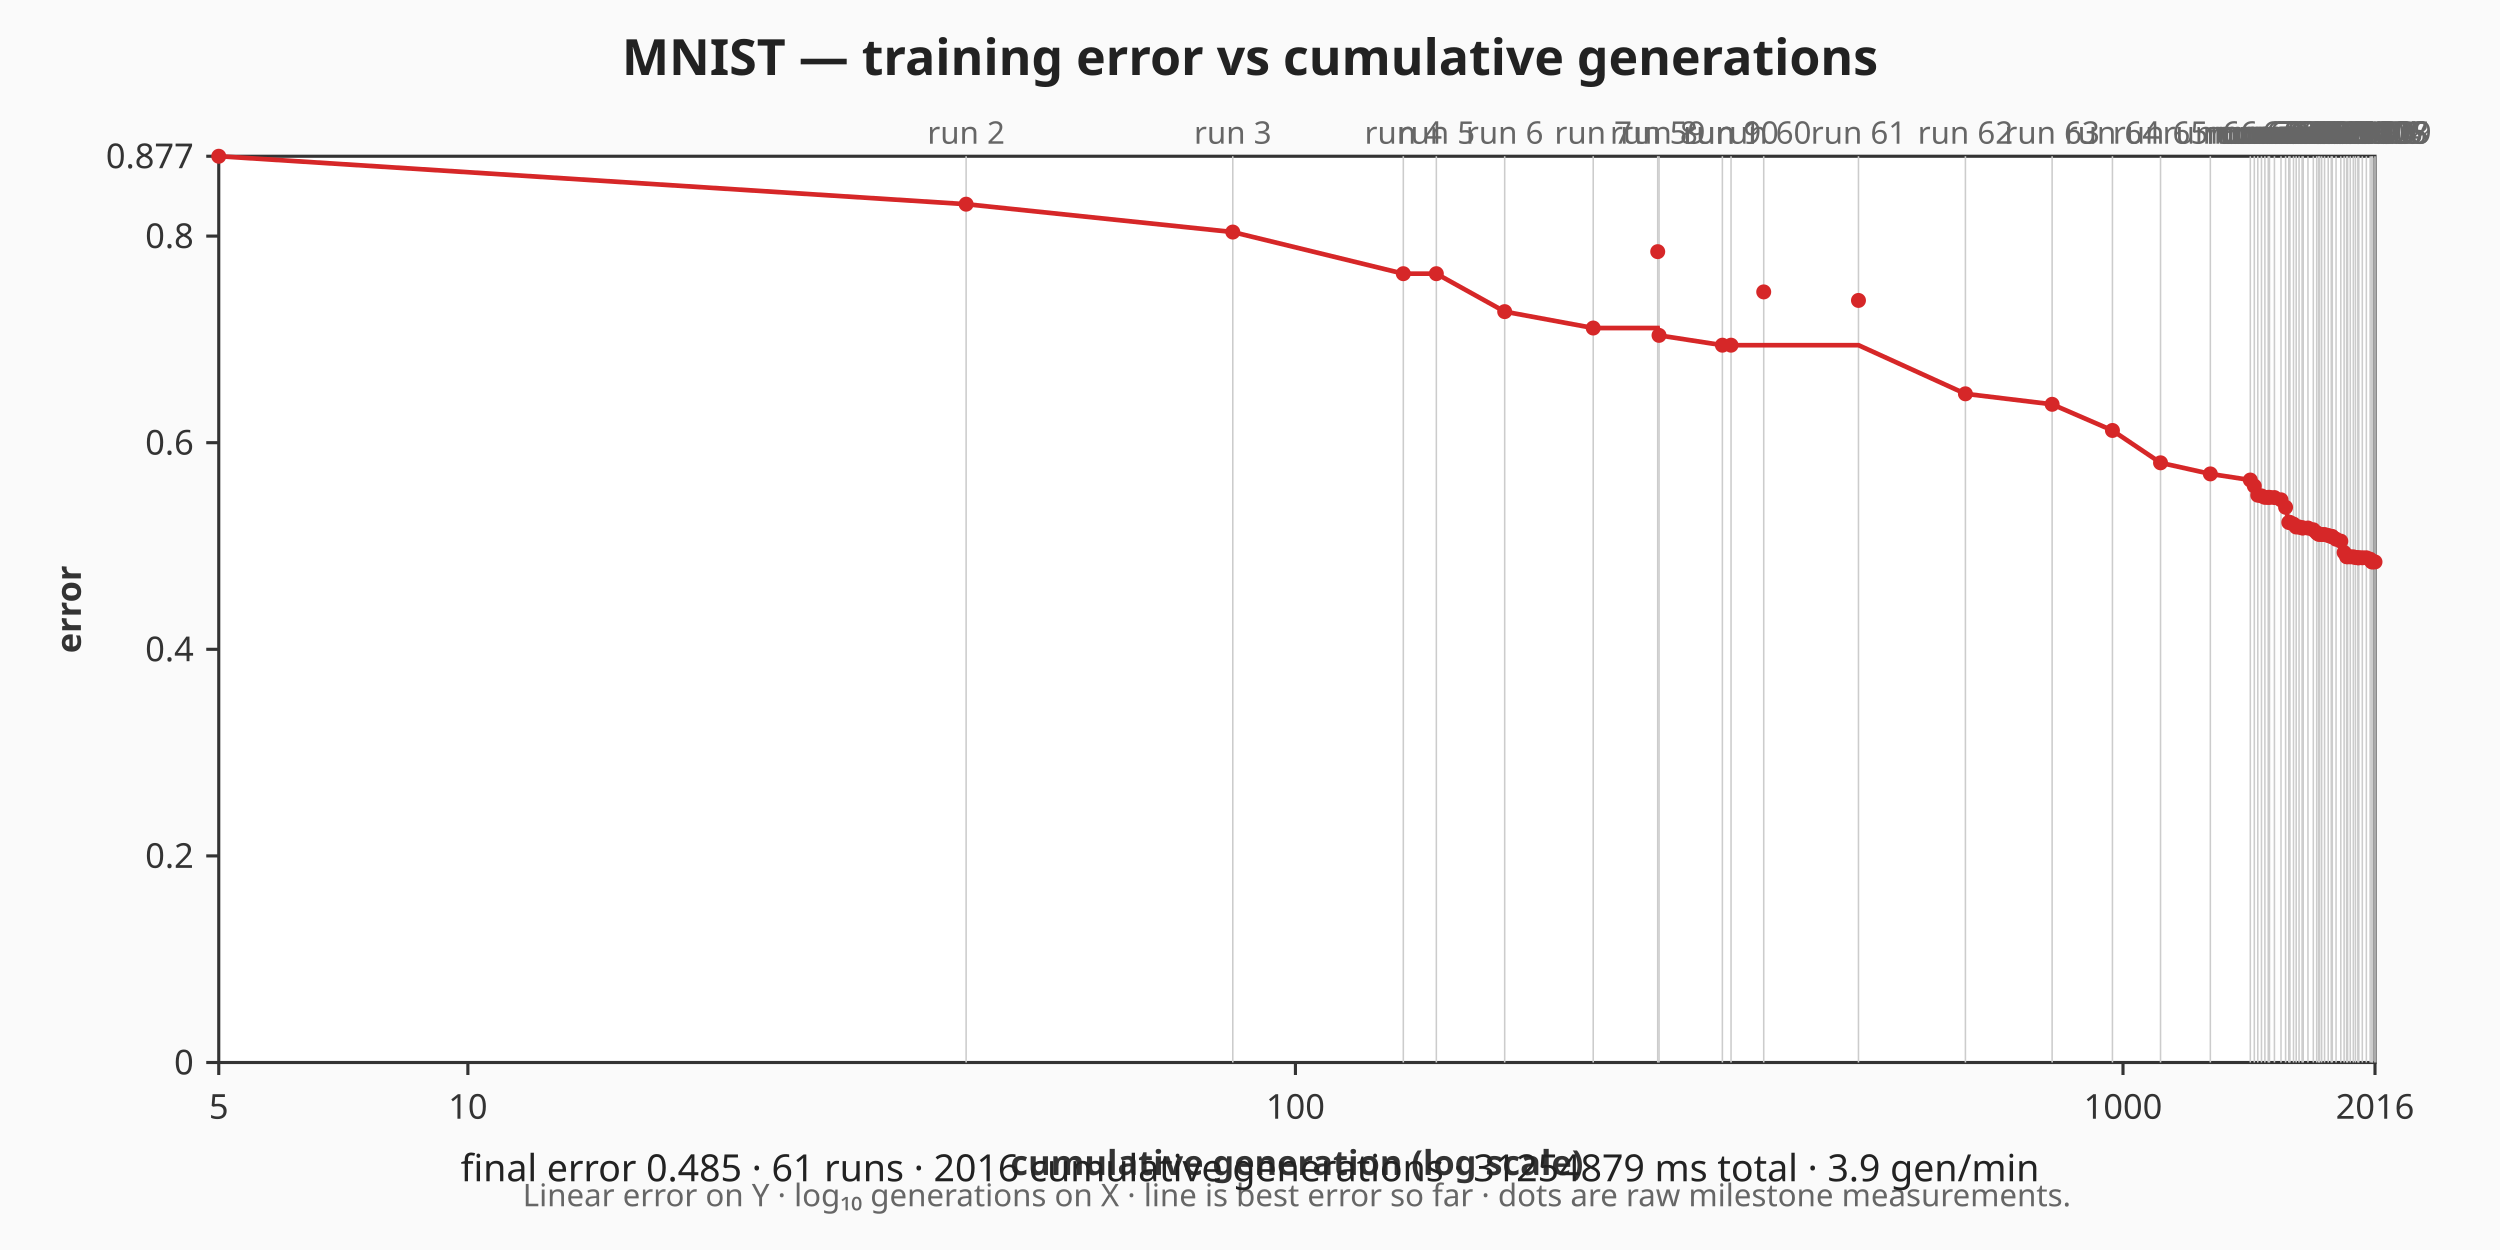
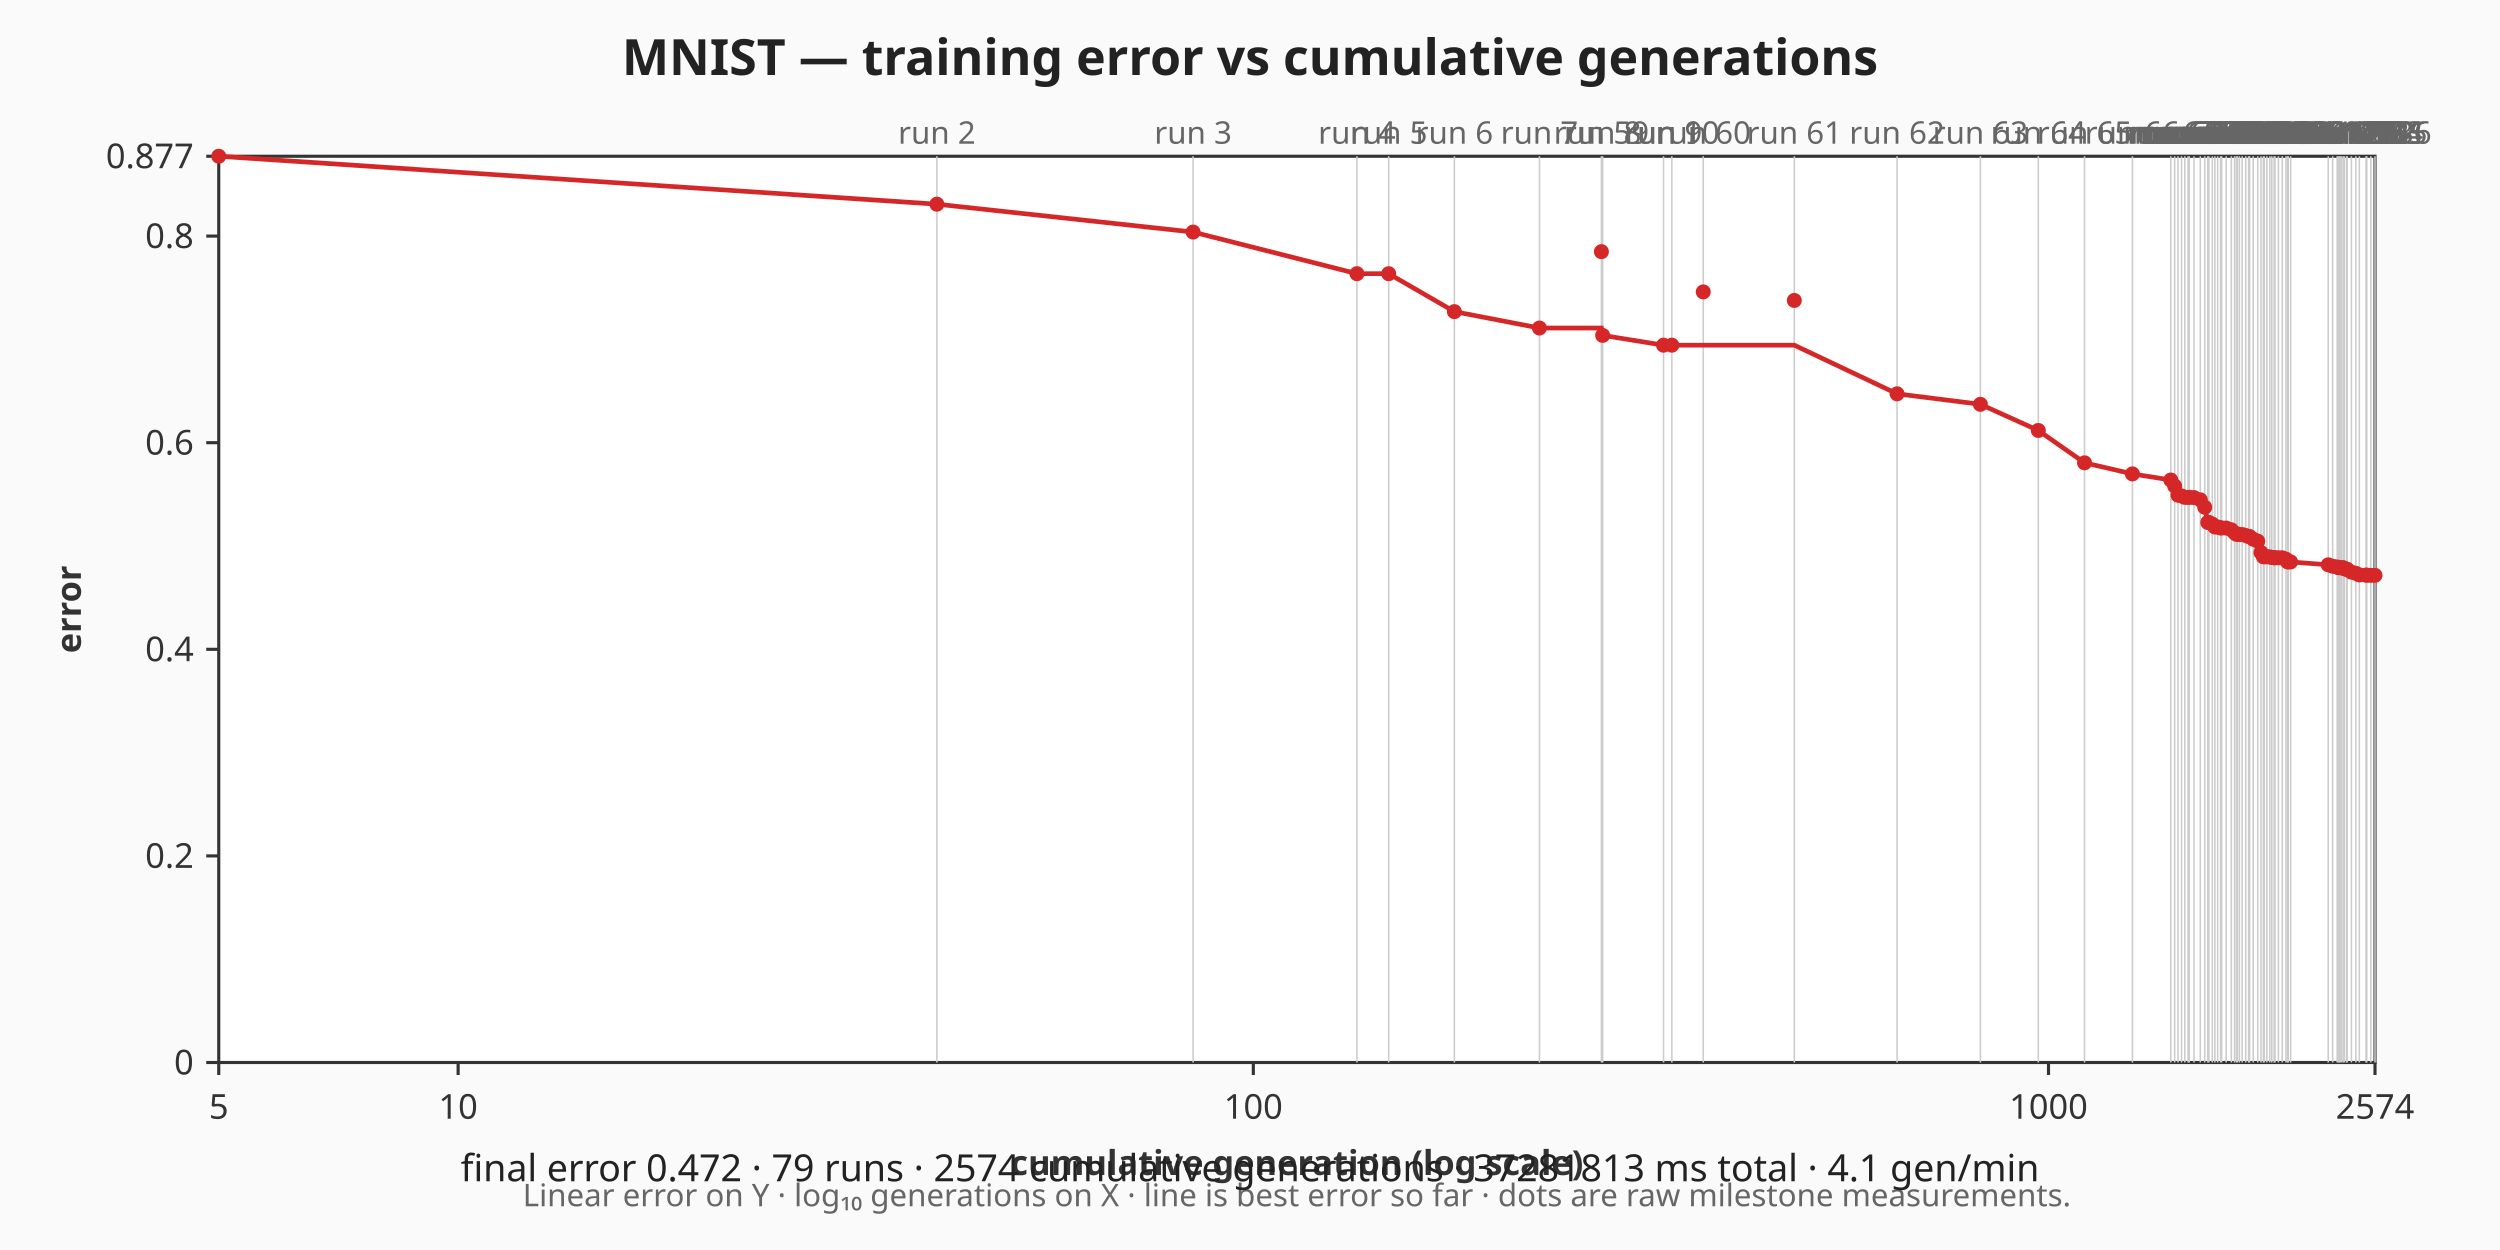
<svg xmlns="http://www.w3.org/2000/svg" viewBox="0 0 800 400" width="800" height="400" role="img" aria-label="MNIST — training error vs cumulative generations chart">
  <rect width="800" height="400" fill="#fafafa" />
  <text x="400" y="24" text-anchor="middle" font-family="sans-serif" font-size="16" font-weight="bold" fill="#222">MNIST — training error vs cumulative generations</text>
  <rect x="70" y="50" width="690" height="290" fill="#ffffff" stroke="#333333" stroke-width="1" />
  <g class="x-axis" font-family="sans-serif" font-size="11" fill="#333333">
    <line x1="70" y1="340" x2="70" y2="344" stroke="#333333" stroke-width="1" />
    <text x="70" y="358" text-anchor="middle">5</text>
-     <line x1="149.72" y1="340" x2="149.72" y2="344" stroke="#333333" stroke-width="1" />
-     <text x="149.72" y="358" text-anchor="middle">10</text>
-     <line x1="414.54" y1="340" x2="414.54" y2="344" stroke="#333333" stroke-width="1" />
-     <text x="414.54" y="358" text-anchor="middle">100</text>
-     <line x1="679.36" y1="340" x2="679.36" y2="344" stroke="#333333" stroke-width="1" />
-     <text x="679.36" y="358" text-anchor="middle">1000</text>
+     <line x1="146.6" y1="340" x2="146.6" y2="344" stroke="#333333" stroke-width="1" />
+     <text x="146.6" y="358" text-anchor="middle">10</text>
+     <line x1="401.06" y1="340" x2="401.06" y2="344" stroke="#333333" stroke-width="1" />
+     <text x="401.06" y="358" text-anchor="middle">100</text>
+     <line x1="655.52" y1="340" x2="655.52" y2="344" stroke="#333333" stroke-width="1" />
+     <text x="655.52" y="358" text-anchor="middle">1000</text>
    <line x1="760" y1="340" x2="760" y2="344" stroke="#333333" stroke-width="1" />
-     <text x="760" y="358" text-anchor="middle">2016</text>
+     <text x="760" y="358" text-anchor="middle">2574</text>
    <text x="415" y="376" text-anchor="middle" font-weight="bold">cumulative generation (log scale)</text>
  </g>
  <g class="y-axis" font-family="sans-serif" font-size="11" fill="#333333">
    <line x1="66" y1="340" x2="70" y2="340" stroke="#333333" stroke-width="1" />
    <text x="62" y="340" text-anchor="end" dominant-baseline="middle">0</text>
    <line x1="66" y1="273.89" x2="70" y2="273.89" stroke="#333333" stroke-width="1" />
    <text x="62" y="273.89" text-anchor="end" dominant-baseline="middle">0.2</text>
    <line x1="66" y1="207.78" x2="70" y2="207.78" stroke="#333333" stroke-width="1" />
    <text x="62" y="207.78" text-anchor="end" dominant-baseline="middle">0.4</text>
    <line x1="66" y1="141.66" x2="70" y2="141.66" stroke="#333333" stroke-width="1" />
    <text x="62" y="141.66" text-anchor="end" dominant-baseline="middle">0.6</text>
    <line x1="66" y1="75.55" x2="70" y2="75.55" stroke="#333333" stroke-width="1" />
    <text x="62" y="75.55" text-anchor="end" dominant-baseline="middle">0.8</text>
    <line x1="66" y1="50" x2="70" y2="50" stroke="#333333" stroke-width="1" />
    <text x="62" y="50" text-anchor="end" dominant-baseline="middle">0.877</text>
    <text x="22" y="195" text-anchor="middle" dominant-baseline="middle" font-weight="bold" transform="rotate(-90 22 195)">error</text>
  </g>
  <g class="axis-footnote" font-family="sans-serif" font-size="10" fill="#666666">
    <text x="415" y="386" text-anchor="middle">Linear error on Y · log₁₀ generations on X · line is best error so far · dots are raw milestone measurements.</text>
  </g>
  <g class="run-boundaries" font-family="sans-serif" font-size="10" fill="#666666">
-     <line class="run-boundary" x1="309.16" y1="50" x2="309.16" y2="340" stroke="#cccccc" stroke-width="0.5" />
-     <text x="309.16" y="46" text-anchor="middle">run 2</text>
-     <line class="run-boundary" x1="394.49" y1="50" x2="394.49" y2="340" stroke="#cccccc" stroke-width="0.5" />
-     <text x="394.49" y="46" text-anchor="middle">run 3</text>
-     <line class="run-boundary" x1="449.06" y1="50" x2="449.06" y2="340" stroke="#cccccc" stroke-width="0.5" />
-     <text x="449.06" y="46" text-anchor="middle">run 4</text>
-     <line class="run-boundary" x1="459.63" y1="50" x2="459.63" y2="340" stroke="#cccccc" stroke-width="0.5" />
-     <text x="459.63" y="46" text-anchor="middle">run 5</text>
-     <line class="run-boundary" x1="481.5" y1="50" x2="481.5" y2="340" stroke="#cccccc" stroke-width="0.5" />
-     <text x="481.5" y="46" text-anchor="middle">run 6</text>
-     <line class="run-boundary" x1="509.83" y1="50" x2="509.83" y2="340" stroke="#cccccc" stroke-width="0.5" />
-     <text x="509.83" y="46" text-anchor="middle">run 7</text>
-     <line class="run-boundary" x1="530.47" y1="50" x2="530.47" y2="340" stroke="#cccccc" stroke-width="0.5" />
-     <text x="530.47" y="46" text-anchor="middle">run 59</text>
-     <line class="run-boundary" x1="530.89" y1="50" x2="530.89" y2="340" stroke="#cccccc" stroke-width="0.5" />
-     <text x="530.89" y="46" text-anchor="middle">run 8</text>
-     <line class="run-boundary" x1="551.16" y1="50" x2="551.16" y2="340" stroke="#cccccc" stroke-width="0.5" />
-     <text x="551.16" y="46" text-anchor="middle">run 9</text>
-     <line class="run-boundary" x1="553.93" y1="50" x2="553.93" y2="340" stroke="#cccccc" stroke-width="0.5" />
-     <text x="553.93" y="46" text-anchor="middle">run 10</text>
-     <line class="run-boundary" x1="564.39" y1="50" x2="564.39" y2="340" stroke="#cccccc" stroke-width="0.5" />
-     <text x="564.39" y="46" text-anchor="middle">run 60</text>
-     <line class="run-boundary" x1="594.71" y1="50" x2="594.71" y2="340" stroke="#cccccc" stroke-width="0.5" />
-     <text x="594.71" y="46" text-anchor="middle">run 61</text>
-     <line class="run-boundary" x1="628.93" y1="50" x2="628.93" y2="340" stroke="#cccccc" stroke-width="0.5" />
-     <text x="628.93" y="46" text-anchor="middle">run 62</text>
-     <line class="run-boundary" x1="656.68" y1="50" x2="656.68" y2="340" stroke="#cccccc" stroke-width="0.5" />
-     <text x="656.68" y="46" text-anchor="middle">run 63</text>
-     <line class="run-boundary" x1="675.98" y1="50" x2="675.98" y2="340" stroke="#cccccc" stroke-width="0.5" />
-     <text x="675.98" y="46" text-anchor="middle">run 64</text>
-     <line class="run-boundary" x1="691.37" y1="50" x2="691.37" y2="340" stroke="#cccccc" stroke-width="0.5" />
-     <text x="691.37" y="46" text-anchor="middle">run 65</text>
-     <line class="run-boundary" x1="707.31" y1="50" x2="707.31" y2="340" stroke="#cccccc" stroke-width="0.5" />
-     <text x="707.31" y="46" text-anchor="middle">run 66</text>
-     <line class="run-boundary" x1="720.1" y1="50" x2="720.1" y2="340" stroke="#cccccc" stroke-width="0.5" />
-     <text x="720.1" y="46" text-anchor="middle">run 67</text>
-     <line class="run-boundary" x1="721.38" y1="50" x2="721.38" y2="340" stroke="#cccccc" stroke-width="0.5" />
-     <text x="721.38" y="46" text-anchor="middle">run 68</text>
-     <line class="run-boundary" x1="722.49" y1="50" x2="722.49" y2="340" stroke="#cccccc" stroke-width="0.5" />
-     <text x="722.49" y="46" text-anchor="middle">run 69</text>
-     <line class="run-boundary" x1="723.67" y1="50" x2="723.67" y2="340" stroke="#cccccc" stroke-width="0.5" />
-     <text x="723.67" y="46" text-anchor="middle">run 70</text>
-     <line class="run-boundary" x1="724.76" y1="50" x2="724.76" y2="340" stroke="#cccccc" stroke-width="0.5" />
-     <text x="724.76" y="46" text-anchor="middle">run 71</text>
-     <line class="run-boundary" x1="725.84" y1="50" x2="725.84" y2="340" stroke="#cccccc" stroke-width="0.5" />
-     <text x="725.84" y="46" text-anchor="middle">run 72</text>
-     <line class="run-boundary" x1="726.23" y1="50" x2="726.23" y2="340" stroke="#cccccc" stroke-width="0.5" />
-     <text x="726.23" y="46" text-anchor="middle">run 73</text>
-     <line class="run-boundary" x1="727.82" y1="50" x2="727.82" y2="340" stroke="#cccccc" stroke-width="0.5" />
-     <text x="727.82" y="46" text-anchor="middle">run 74</text>
-     <line class="run-boundary" x1="729.92" y1="50" x2="729.92" y2="340" stroke="#cccccc" stroke-width="0.5" />
-     <text x="729.92" y="46" text-anchor="middle">run 75</text>
-     <line class="run-boundary" x1="731.39" y1="50" x2="731.39" y2="340" stroke="#cccccc" stroke-width="0.5" />
-     <text x="731.39" y="46" text-anchor="middle">run 76</text>
-     <line class="run-boundary" x1="732.41" y1="50" x2="732.41" y2="340" stroke="#cccccc" stroke-width="0.5" />
-     <text x="732.41" y="46" text-anchor="middle">run 77</text>
-     <line class="run-boundary" x1="732.77" y1="50" x2="732.77" y2="340" stroke="#cccccc" stroke-width="0.5" />
-     <text x="732.77" y="46" text-anchor="middle">run 78</text>
-     <line class="run-boundary" x1="733.92" y1="50" x2="733.92" y2="340" stroke="#cccccc" stroke-width="0.5" />
-     <text x="733.92" y="46" text-anchor="middle">run 79</text>
-     <line class="run-boundary" x1="734.78" y1="50" x2="734.78" y2="340" stroke="#cccccc" stroke-width="0.5" />
-     <text x="734.78" y="46" text-anchor="middle">run 80</text>
-     <line class="run-boundary" x1="735.7" y1="50" x2="735.7" y2="340" stroke="#cccccc" stroke-width="0.5" />
-     <text x="735.7" y="46" text-anchor="middle">run 81</text>
-     <line class="run-boundary" x1="736.68" y1="50" x2="736.68" y2="340" stroke="#cccccc" stroke-width="0.5" />
-     <text x="736.68" y="46" text-anchor="middle">run 82</text>
-     <line class="run-boundary" x1="737.03" y1="50" x2="737.03" y2="340" stroke="#cccccc" stroke-width="0.5" />
-     <text x="737.03" y="46" text-anchor="middle">run 83</text>
-     <line class="run-boundary" x1="738.55" y1="50" x2="738.55" y2="340" stroke="#cccccc" stroke-width="0.5" />
-     <text x="738.55" y="46" text-anchor="middle">run 84</text>
-     <line class="run-boundary" x1="740.26" y1="50" x2="740.26" y2="340" stroke="#cccccc" stroke-width="0.5" />
-     <text x="740.26" y="46" text-anchor="middle">run 85</text>
-     <line class="run-boundary" x1="741.34" y1="50" x2="741.34" y2="340" stroke="#cccccc" stroke-width="0.5" />
-     <text x="741.34" y="46" text-anchor="middle">run 86</text>
-     <line class="run-boundary" x1="741.94" y1="50" x2="741.94" y2="340" stroke="#cccccc" stroke-width="0.5" />
-     <text x="741.94" y="46" text-anchor="middle">run 87</text>
-     <line class="run-boundary" x1="742.27" y1="50" x2="742.27" y2="340" stroke="#cccccc" stroke-width="0.5" />
-     <text x="742.27" y="46" text-anchor="middle">run 88</text>
-     <line class="run-boundary" x1="742.93" y1="50" x2="742.93" y2="340" stroke="#cccccc" stroke-width="0.5" />
-     <text x="742.93" y="46" text-anchor="middle">run 89</text>
-     <line class="run-boundary" x1="743.86" y1="50" x2="743.86" y2="340" stroke="#cccccc" stroke-width="0.5" />
-     <text x="743.86" y="46" text-anchor="middle">run 90</text>
+     <line class="run-boundary" x1="299.8" y1="50" x2="299.8" y2="340" stroke="#cccccc" stroke-width="0.5" />
+     <text x="299.8" y="46" text-anchor="middle">run 2</text>
+     <line class="run-boundary" x1="381.79" y1="50" x2="381.79" y2="340" stroke="#cccccc" stroke-width="0.5" />
+     <text x="381.79" y="46" text-anchor="middle">run 3</text>
+     <line class="run-boundary" x1="434.22" y1="50" x2="434.22" y2="340" stroke="#cccccc" stroke-width="0.5" />
+     <text x="434.22" y="46" text-anchor="middle">run 4</text>
+     <line class="run-boundary" x1="444.38" y1="50" x2="444.38" y2="340" stroke="#cccccc" stroke-width="0.5" />
+     <text x="444.38" y="46" text-anchor="middle">run 5</text>
+     <line class="run-boundary" x1="465.4" y1="50" x2="465.4" y2="340" stroke="#cccccc" stroke-width="0.5" />
+     <text x="465.4" y="46" text-anchor="middle">run 6</text>
+     <line class="run-boundary" x1="492.62" y1="50" x2="492.62" y2="340" stroke="#cccccc" stroke-width="0.5" />
+     <text x="492.62" y="46" text-anchor="middle">run 7</text>
+     <line class="run-boundary" x1="512.45" y1="50" x2="512.45" y2="340" stroke="#cccccc" stroke-width="0.5" />
+     <text x="512.45" y="46" text-anchor="middle">run 59</text>
+     <line class="run-boundary" x1="512.85" y1="50" x2="512.85" y2="340" stroke="#cccccc" stroke-width="0.5" />
+     <text x="512.85" y="46" text-anchor="middle">run 8</text>
+     <line class="run-boundary" x1="532.33" y1="50" x2="532.33" y2="340" stroke="#cccccc" stroke-width="0.5" />
+     <text x="532.33" y="46" text-anchor="middle">run 9</text>
+     <line class="run-boundary" x1="534.99" y1="50" x2="534.99" y2="340" stroke="#cccccc" stroke-width="0.5" />
+     <text x="534.99" y="46" text-anchor="middle">run 10</text>
+     <line class="run-boundary" x1="545.04" y1="50" x2="545.04" y2="340" stroke="#cccccc" stroke-width="0.5" />
+     <text x="545.04" y="46" text-anchor="middle">run 60</text>
+     <line class="run-boundary" x1="574.18" y1="50" x2="574.18" y2="340" stroke="#cccccc" stroke-width="0.5" />
+     <text x="574.18" y="46" text-anchor="middle">run 61</text>
+     <line class="run-boundary" x1="607.06" y1="50" x2="607.06" y2="340" stroke="#cccccc" stroke-width="0.5" />
+     <text x="607.06" y="46" text-anchor="middle">run 62</text>
+     <line class="run-boundary" x1="633.72" y1="50" x2="633.72" y2="340" stroke="#cccccc" stroke-width="0.5" />
+     <text x="633.72" y="46" text-anchor="middle">run 63</text>
+     <line class="run-boundary" x1="652.26" y1="50" x2="652.26" y2="340" stroke="#cccccc" stroke-width="0.5" />
+     <text x="652.26" y="46" text-anchor="middle">run 64</text>
+     <line class="run-boundary" x1="667.05" y1="50" x2="667.05" y2="340" stroke="#cccccc" stroke-width="0.5" />
+     <text x="667.05" y="46" text-anchor="middle">run 65</text>
+     <line class="run-boundary" x1="682.37" y1="50" x2="682.37" y2="340" stroke="#cccccc" stroke-width="0.5" />
+     <text x="682.37" y="46" text-anchor="middle">run 66</text>
+     <line class="run-boundary" x1="694.66" y1="50" x2="694.66" y2="340" stroke="#cccccc" stroke-width="0.5" />
+     <text x="694.66" y="46" text-anchor="middle">run 67</text>
+     <line class="run-boundary" x1="695.89" y1="50" x2="695.89" y2="340" stroke="#cccccc" stroke-width="0.5" />
+     <text x="695.89" y="46" text-anchor="middle">run 68</text>
+     <line class="run-boundary" x1="696.96" y1="50" x2="696.96" y2="340" stroke="#cccccc" stroke-width="0.5" />
+     <text x="696.96" y="46" text-anchor="middle">run 69</text>
+     <line class="run-boundary" x1="698.09" y1="50" x2="698.09" y2="340" stroke="#cccccc" stroke-width="0.5" />
+     <text x="698.09" y="46" text-anchor="middle">run 70</text>
+     <line class="run-boundary" x1="699.14" y1="50" x2="699.14" y2="340" stroke="#cccccc" stroke-width="0.5" />
+     <text x="699.14" y="46" text-anchor="middle">run 71</text>
+     <line class="run-boundary" x1="700.18" y1="50" x2="700.18" y2="340" stroke="#cccccc" stroke-width="0.5" />
+     <text x="700.18" y="46" text-anchor="middle">run 72</text>
+     <line class="run-boundary" x1="700.55" y1="50" x2="700.55" y2="340" stroke="#cccccc" stroke-width="0.5" />
+     <text x="700.55" y="46" text-anchor="middle">run 73</text>
+     <line class="run-boundary" x1="702.08" y1="50" x2="702.08" y2="340" stroke="#cccccc" stroke-width="0.5" />
+     <text x="702.08" y="46" text-anchor="middle">run 74</text>
+     <line class="run-boundary" x1="704.09" y1="50" x2="704.09" y2="340" stroke="#cccccc" stroke-width="0.5" />
+     <text x="704.09" y="46" text-anchor="middle">run 75</text>
+     <line class="run-boundary" x1="705.51" y1="50" x2="705.51" y2="340" stroke="#cccccc" stroke-width="0.5" />
+     <text x="705.51" y="46" text-anchor="middle">run 76</text>
+     <line class="run-boundary" x1="706.49" y1="50" x2="706.49" y2="340" stroke="#cccccc" stroke-width="0.5" />
+     <text x="706.49" y="46" text-anchor="middle">run 77</text>
+     <line class="run-boundary" x1="706.83" y1="50" x2="706.83" y2="340" stroke="#cccccc" stroke-width="0.5" />
+     <text x="706.83" y="46" text-anchor="middle">run 78</text>
+     <line class="run-boundary" x1="707.94" y1="50" x2="707.94" y2="340" stroke="#cccccc" stroke-width="0.5" />
+     <text x="707.94" y="46" text-anchor="middle">run 79</text>
+     <line class="run-boundary" x1="708.76" y1="50" x2="708.76" y2="340" stroke="#cccccc" stroke-width="0.5" />
+     <text x="708.76" y="46" text-anchor="middle">run 80</text>
+     <line class="run-boundary" x1="709.65" y1="50" x2="709.65" y2="340" stroke="#cccccc" stroke-width="0.5" />
+     <text x="709.65" y="46" text-anchor="middle">run 81</text>
+     <line class="run-boundary" x1="710.59" y1="50" x2="710.59" y2="340" stroke="#cccccc" stroke-width="0.5" />
+     <text x="710.59" y="46" text-anchor="middle">run 82</text>
+     <line class="run-boundary" x1="710.92" y1="50" x2="710.92" y2="340" stroke="#cccccc" stroke-width="0.5" />
+     <text x="710.92" y="46" text-anchor="middle">run 83</text>
+     <line class="run-boundary" x1="712.39" y1="50" x2="712.39" y2="340" stroke="#cccccc" stroke-width="0.5" />
+     <text x="712.39" y="46" text-anchor="middle">run 84</text>
+     <line class="run-boundary" x1="714.03" y1="50" x2="714.03" y2="340" stroke="#cccccc" stroke-width="0.5" />
+     <text x="714.03" y="46" text-anchor="middle">run 85</text>
+     <line class="run-boundary" x1="715.06" y1="50" x2="715.06" y2="340" stroke="#cccccc" stroke-width="0.5" />
+     <text x="715.06" y="46" text-anchor="middle">run 86</text>
+     <line class="run-boundary" x1="715.64" y1="50" x2="715.64" y2="340" stroke="#cccccc" stroke-width="0.5" />
+     <text x="715.64" y="46" text-anchor="middle">run 87</text>
+     <line class="run-boundary" x1="715.96" y1="50" x2="715.96" y2="340" stroke="#cccccc" stroke-width="0.5" />
+     <text x="715.96" y="46" text-anchor="middle">run 88</text>
+     <line class="run-boundary" x1="716.6" y1="50" x2="716.6" y2="340" stroke="#cccccc" stroke-width="0.5" />
+     <text x="716.6" y="46" text-anchor="middle">run 89</text>
+     <line class="run-boundary" x1="717.49" y1="50" x2="717.49" y2="340" stroke="#cccccc" stroke-width="0.5" />
+     <text x="717.49" y="46" text-anchor="middle">run 90</text>
+     <line class="run-boundary" x1="718.62" y1="50" x2="718.62" y2="340" stroke="#cccccc" stroke-width="0.5" />
+     <text x="718.62" y="46" text-anchor="middle">run 91</text>
+     <line class="run-boundary" x1="719.55" y1="50" x2="719.55" y2="340" stroke="#cccccc" stroke-width="0.5" />
+     <text x="719.55" y="46" text-anchor="middle">run 92</text>
+     <line class="run-boundary" x1="719.86" y1="50" x2="719.86" y2="340" stroke="#cccccc" stroke-width="0.5" />
+     <text x="719.86" y="46" text-anchor="middle">run 93</text>
+     <line class="run-boundary" x1="721.02" y1="50" x2="721.02" y2="340" stroke="#cccccc" stroke-width="0.5" />
+     <text x="721.02" y="46" text-anchor="middle">run 94</text>
+     <line class="run-boundary" x1="722.48" y1="50" x2="722.48" y2="340" stroke="#cccccc" stroke-width="0.5" />
+     <text x="722.48" y="46" text-anchor="middle">run 95</text>
+     <line class="run-boundary" x1="723.5" y1="50" x2="723.5" y2="340" stroke="#cccccc" stroke-width="0.5" />
+     <text x="723.5" y="46" text-anchor="middle">run 96</text>
+     <line class="run-boundary" x1="724.28" y1="50" x2="724.28" y2="340" stroke="#cccccc" stroke-width="0.5" />
+     <text x="724.28" y="46" text-anchor="middle">run 97</text>
+     <line class="run-boundary" x1="724.57" y1="50" x2="724.57" y2="340" stroke="#cccccc" stroke-width="0.5" />
+     <text x="724.57" y="46" text-anchor="middle">run 98</text>
+     <line class="run-boundary" x1="725.4" y1="50" x2="725.4" y2="340" stroke="#cccccc" stroke-width="0.5" />
+     <text x="725.4" y="46" text-anchor="middle">run 99</text>
+     <line class="run-boundary" x1="726.33" y1="50" x2="726.33" y2="340" stroke="#cccccc" stroke-width="0.5" />
+     <text x="726.33" y="46" text-anchor="middle">run 100</text>
+     <line class="run-boundary" x1="726.97" y1="50" x2="726.97" y2="340" stroke="#cccccc" stroke-width="0.5" />
+     <text x="726.97" y="46" text-anchor="middle">run 101</text>
+     <line class="run-boundary" x1="727.72" y1="50" x2="727.72" y2="340" stroke="#cccccc" stroke-width="0.5" />
+     <text x="727.72" y="46" text-anchor="middle">run 102</text>
+     <line class="run-boundary" x1="728.01" y1="50" x2="728.01" y2="340" stroke="#cccccc" stroke-width="0.5" />
+     <text x="728.01" y="46" text-anchor="middle">run 103</text>
+     <line class="run-boundary" x1="729.09" y1="50" x2="729.09" y2="340" stroke="#cccccc" stroke-width="0.5" />
+     <text x="729.09" y="46" text-anchor="middle">run 104</text>
+     <line class="run-boundary" x1="730.33" y1="50" x2="730.33" y2="340" stroke="#cccccc" stroke-width="0.5" />
+     <text x="730.33" y="46" text-anchor="middle">run 105</text>
+     <line class="run-boundary" x1="731.51" y1="50" x2="731.51" y2="340" stroke="#cccccc" stroke-width="0.5" />
+     <text x="731.51" y="46" text-anchor="middle">run 106</text>
+     <line class="run-boundary" x1="732.01" y1="50" x2="732.01" y2="340" stroke="#cccccc" stroke-width="0.5" />
+     <text x="732.01" y="46" text-anchor="middle">run 107</text>
+     <line class="run-boundary" x1="732.23" y1="50" x2="732.23" y2="340" stroke="#cccccc" stroke-width="0.5" />
+     <text x="732.23" y="46" text-anchor="middle">run 108</text>
+     <line class="run-boundary" x1="733" y1="50" x2="733" y2="340" stroke="#cccccc" stroke-width="0.5" />
+     <text x="733" y="46" text-anchor="middle">run 109</text>
    <line class="run-boundary" x1="745.03" y1="50" x2="745.03" y2="340" stroke="#cccccc" stroke-width="0.5" />
-     <text x="745.03" y="46" text-anchor="middle">run 91</text>
-     <line class="run-boundary" x1="746" y1="50" x2="746" y2="340" stroke="#cccccc" stroke-width="0.5" />
-     <text x="746" y="46" text-anchor="middle">run 92</text>
-     <line class="run-boundary" x1="746.33" y1="50" x2="746.33" y2="340" stroke="#cccccc" stroke-width="0.5" />
-     <text x="746.33" y="46" text-anchor="middle">run 93</text>
-     <line class="run-boundary" x1="747.54" y1="50" x2="747.54" y2="340" stroke="#cccccc" stroke-width="0.5" />
-     <text x="747.54" y="46" text-anchor="middle">run 94</text>
-     <line class="run-boundary" x1="749.06" y1="50" x2="749.06" y2="340" stroke="#cccccc" stroke-width="0.5" />
-     <text x="749.06" y="46" text-anchor="middle">run 95</text>
-     <line class="run-boundary" x1="750.12" y1="50" x2="750.12" y2="340" stroke="#cccccc" stroke-width="0.5" />
-     <text x="750.12" y="46" text-anchor="middle">run 96</text>
-     <line class="run-boundary" x1="750.92" y1="50" x2="750.92" y2="340" stroke="#cccccc" stroke-width="0.5" />
-     <text x="750.92" y="46" text-anchor="middle">run 97</text>
-     <line class="run-boundary" x1="751.23" y1="50" x2="751.23" y2="340" stroke="#cccccc" stroke-width="0.5" />
-     <text x="751.23" y="46" text-anchor="middle">run 98</text>
-     <line class="run-boundary" x1="752.09" y1="50" x2="752.09" y2="340" stroke="#cccccc" stroke-width="0.5" />
-     <text x="752.09" y="46" text-anchor="middle">run 99</text>
-     <line class="run-boundary" x1="753.06" y1="50" x2="753.06" y2="340" stroke="#cccccc" stroke-width="0.5" />
-     <text x="753.06" y="46" text-anchor="middle">run 100</text>
-     <line class="run-boundary" x1="753.73" y1="50" x2="753.73" y2="340" stroke="#cccccc" stroke-width="0.5" />
-     <text x="753.73" y="46" text-anchor="middle">run 101</text>
-     <line class="run-boundary" x1="754.51" y1="50" x2="754.51" y2="340" stroke="#cccccc" stroke-width="0.5" />
-     <text x="754.51" y="46" text-anchor="middle">run 102</text>
-     <line class="run-boundary" x1="754.81" y1="50" x2="754.81" y2="340" stroke="#cccccc" stroke-width="0.5" />
-     <text x="754.81" y="46" text-anchor="middle">run 103</text>
-     <line class="run-boundary" x1="755.94" y1="50" x2="755.94" y2="340" stroke="#cccccc" stroke-width="0.5" />
-     <text x="755.94" y="46" text-anchor="middle">run 104</text>
-     <line class="run-boundary" x1="757.23" y1="50" x2="757.23" y2="340" stroke="#cccccc" stroke-width="0.5" />
-     <text x="757.23" y="46" text-anchor="middle">run 105</text>
-     <line class="run-boundary" x1="758.45" y1="50" x2="758.45" y2="340" stroke="#cccccc" stroke-width="0.5" />
-     <text x="758.45" y="46" text-anchor="middle">run 106</text>
-     <line class="run-boundary" x1="758.97" y1="50" x2="758.97" y2="340" stroke="#cccccc" stroke-width="0.5" />
-     <text x="758.97" y="46" text-anchor="middle">run 107</text>
-     <line class="run-boundary" x1="759.2" y1="50" x2="759.2" y2="340" stroke="#cccccc" stroke-width="0.5" />
-     <text x="759.2" y="46" text-anchor="middle">run 108</text>
+     <text x="745.03" y="46" text-anchor="middle">run 119</text>
+     <line class="run-boundary" x1="746.45" y1="50" x2="746.45" y2="340" stroke="#cccccc" stroke-width="0.5" />
+     <text x="746.45" y="46" text-anchor="middle">run 120</text>
+     <line class="run-boundary" x1="747.9" y1="50" x2="747.9" y2="340" stroke="#cccccc" stroke-width="0.5" />
+     <text x="747.9" y="46" text-anchor="middle">run 121</text>
+     <line class="run-boundary" x1="748.28" y1="50" x2="748.28" y2="340" stroke="#cccccc" stroke-width="0.5" />
+     <text x="748.28" y="46" text-anchor="middle">run 122</text>
+     <line class="run-boundary" x1="748.61" y1="50" x2="748.61" y2="340" stroke="#cccccc" stroke-width="0.5" />
+     <text x="748.61" y="46" text-anchor="middle">run 123</text>
+     <line class="run-boundary" x1="748.85" y1="50" x2="748.85" y2="340" stroke="#cccccc" stroke-width="0.5" />
+     <text x="748.85" y="46" text-anchor="middle">run 124</text>
+     <line class="run-boundary" x1="749.33" y1="50" x2="749.33" y2="340" stroke="#cccccc" stroke-width="0.5" />
+     <text x="749.33" y="46" text-anchor="middle">run 125</text>
+     <line class="run-boundary" x1="749.84" y1="50" x2="749.84" y2="340" stroke="#cccccc" stroke-width="0.5" />
+     <text x="749.84" y="46" text-anchor="middle">run 126</text>
+     <line class="run-boundary" x1="750.17" y1="50" x2="750.17" y2="340" stroke="#cccccc" stroke-width="0.5" />
+     <text x="750.17" y="46" text-anchor="middle">run 127</text>
+     <line class="run-boundary" x1="750.88" y1="50" x2="750.88" y2="340" stroke="#cccccc" stroke-width="0.5" />
+     <text x="750.88" y="46" text-anchor="middle">run 128</text>
+     <line class="run-boundary" x1="751.11" y1="50" x2="751.11" y2="340" stroke="#cccccc" stroke-width="0.5" />
+     <text x="751.11" y="46" text-anchor="middle">run 129</text>
+     <line class="run-boundary" x1="752.45" y1="50" x2="752.45" y2="340" stroke="#cccccc" stroke-width="0.5" />
+     <text x="752.45" y="46" text-anchor="middle">run 130</text>
+     <line class="run-boundary" x1="753.87" y1="50" x2="753.87" y2="340" stroke="#cccccc" stroke-width="0.5" />
+     <text x="753.87" y="46" text-anchor="middle">run 131</text>
+     <line class="run-boundary" x1="754.99" y1="50" x2="754.99" y2="340" stroke="#cccccc" stroke-width="0.5" />
+     <text x="754.99" y="46" text-anchor="middle">run 132</text>
+     <line class="run-boundary" x1="757.13" y1="50" x2="757.13" y2="340" stroke="#cccccc" stroke-width="0.5" />
+     <text x="757.13" y="46" text-anchor="middle">run 133</text>
+     <line class="run-boundary" x1="757.35" y1="50" x2="757.35" y2="340" stroke="#cccccc" stroke-width="0.5" />
+     <text x="757.35" y="46" text-anchor="middle">run 134</text>
+     <line class="run-boundary" x1="758.66" y1="50" x2="758.66" y2="340" stroke="#cccccc" stroke-width="0.5" />
+     <text x="758.66" y="46" text-anchor="middle">run 135</text>
    <line class="run-boundary" x1="760" y1="50" x2="760" y2="340" stroke="#cccccc" stroke-width="0.5" />
-     <text x="760" y="46" text-anchor="middle">run 109</text>
+     <text x="760" y="46" text-anchor="middle">run 136</text>
  </g>
  <g class="error-line">
-     <polyline fill="none" stroke="#d62728" stroke-width="1.5" points="70,50 309.16,65.34 394.49,74.26 449.06,87.58 459.63,87.58 481.5,99.72 509.83,104.97 530.47,104.97 530.89,107.32 551.16,110.46 553.93,110.46 564.39,110.46 594.71,110.46 628.93,126.02 656.68,129.38 675.98,137.75 691.37,148.1 707.31,151.65 720.1,153.61 721.38,155.53 722.49,158.46 723.67,158.69 724.76,159.15 725.84,159.15 726.23,159.15 727.82,159.22 729.92,159.94 731.39,162.32 732.41,167.18 732.77,167.18 733.92,167.71 734.78,168.64 735.7,168.64 736.68,168.94 737.03,168.94 738.55,168.97 740.26,169.53 741.34,170.49 741.94,170.95 742.27,170.95 742.93,171.05 743.86,171.05 745.03,171.35 746,171.68 746.33,171.68 747.54,172.54 749.06,173.17 750.12,176.8 750.92,178.16 751.23,178.16 752.09,178.19 753.06,178.19 753.73,178.39 754.51,178.49 754.81,178.49 755.94,178.49 757.23,178.49 758.45,178.95 758.97,179.78 759.2,179.81 760,179.81" />
+     <polyline fill="none" stroke="#d62728" stroke-width="1.5" points="70,50 299.8,65.34 381.79,74.26 434.22,87.58 444.38,87.58 465.4,99.72 492.62,104.97 512.45,104.97 512.85,107.32 532.33,110.46 534.99,110.46 545.04,110.46 574.18,110.46 607.06,126.02 633.72,129.38 652.26,137.75 667.05,148.1 682.37,151.65 694.66,153.61 695.89,155.53 696.96,158.46 698.09,158.69 699.14,159.15 700.18,159.15 700.55,159.15 702.08,159.22 704.09,159.94 705.51,162.32 706.49,167.18 706.83,167.18 707.94,167.71 708.76,168.64 709.65,168.64 710.59,168.94 710.92,168.94 712.39,168.97 714.03,169.53 715.06,170.49 715.64,170.95 715.96,170.95 716.6,171.05 717.49,171.05 718.62,171.35 719.55,171.68 719.86,171.68 721.02,172.54 722.48,173.17 723.5,176.8 724.28,178.16 724.57,178.16 725.4,178.19 726.33,178.19 726.97,178.39 727.72,178.49 728.01,178.49 729.09,178.49 730.33,178.49 731.51,178.95 732.01,179.78 732.23,179.81 733,179.81 745.03,180.74 746.45,181.2 747.9,181.43 748.28,181.63 748.61,181.66 748.85,181.66 749.33,181.66 749.84,181.66 750.17,181.99 750.88,182.19 751.11,182.19 752.45,183.08 753.87,183.45 754.99,183.98 757.13,184.04 757.35,184.04 758.66,184.11 760,184.11" />
    <circle class="error-point" cx="70" cy="50" r="2.4" fill="#d62728" />
-     <circle class="error-point" cx="309.16" cy="65.34" r="2.4" fill="#d62728" />
-     <circle class="error-point" cx="394.49" cy="74.26" r="2.4" fill="#d62728" />
-     <circle class="error-point" cx="449.06" cy="87.58" r="2.4" fill="#d62728" />
-     <circle class="error-point" cx="459.63" cy="87.58" r="2.4" fill="#d62728" />
-     <circle class="error-point" cx="481.5" cy="99.72" r="2.4" fill="#d62728" />
-     <circle class="error-point" cx="509.83" cy="104.97" r="2.4" fill="#d62728" />
-     <circle class="error-point" cx="530.47" cy="80.53" r="2.4" fill="#d62728" />
-     <circle class="error-point" cx="530.89" cy="107.32" r="2.4" fill="#d62728" />
-     <circle class="error-point" cx="551.16" cy="110.46" r="2.4" fill="#d62728" />
-     <circle class="error-point" cx="553.93" cy="110.46" r="2.4" fill="#d62728" />
-     <circle class="error-point" cx="564.39" cy="93.41" r="2.4" fill="#d62728" />
-     <circle class="error-point" cx="594.71" cy="96.14" r="2.4" fill="#d62728" />
-     <circle class="error-point" cx="628.93" cy="126.02" r="2.4" fill="#d62728" />
-     <circle class="error-point" cx="656.68" cy="129.38" r="2.4" fill="#d62728" />
-     <circle class="error-point" cx="675.98" cy="137.75" r="2.4" fill="#d62728" />
-     <circle class="error-point" cx="691.37" cy="148.1" r="2.4" fill="#d62728" />
-     <circle class="error-point" cx="707.31" cy="151.65" r="2.4" fill="#d62728" />
-     <circle class="error-point" cx="720.1" cy="153.61" r="2.4" fill="#d62728" />
-     <circle class="error-point" cx="721.38" cy="155.53" r="2.4" fill="#d62728" />
-     <circle class="error-point" cx="722.49" cy="158.46" r="2.4" fill="#d62728" />
-     <circle class="error-point" cx="723.67" cy="158.69" r="2.4" fill="#d62728" />
-     <circle class="error-point" cx="724.76" cy="159.15" r="2.4" fill="#d62728" />
-     <circle class="error-point" cx="725.84" cy="159.15" r="2.4" fill="#d62728" />
-     <circle class="error-point" cx="726.23" cy="159.15" r="2.4" fill="#d62728" />
-     <circle class="error-point" cx="727.82" cy="159.22" r="2.4" fill="#d62728" />
-     <circle class="error-point" cx="729.92" cy="159.94" r="2.4" fill="#d62728" />
-     <circle class="error-point" cx="731.39" cy="162.32" r="2.4" fill="#d62728" />
-     <circle class="error-point" cx="732.41" cy="167.18" r="2.4" fill="#d62728" />
-     <circle class="error-point" cx="732.77" cy="167.18" r="2.4" fill="#d62728" />
-     <circle class="error-point" cx="733.92" cy="167.71" r="2.4" fill="#d62728" />
-     <circle class="error-point" cx="734.78" cy="168.64" r="2.4" fill="#d62728" />
-     <circle class="error-point" cx="735.7" cy="168.64" r="2.4" fill="#d62728" />
-     <circle class="error-point" cx="736.68" cy="168.94" r="2.4" fill="#d62728" />
-     <circle class="error-point" cx="737.03" cy="168.94" r="2.4" fill="#d62728" />
-     <circle class="error-point" cx="738.55" cy="168.97" r="2.4" fill="#d62728" />
-     <circle class="error-point" cx="740.26" cy="169.53" r="2.4" fill="#d62728" />
-     <circle class="error-point" cx="741.34" cy="170.49" r="2.4" fill="#d62728" />
-     <circle class="error-point" cx="741.94" cy="170.95" r="2.4" fill="#d62728" />
-     <circle class="error-point" cx="742.27" cy="170.95" r="2.4" fill="#d62728" />
-     <circle class="error-point" cx="742.93" cy="171.05" r="2.4" fill="#d62728" />
-     <circle class="error-point" cx="743.86" cy="171.05" r="2.4" fill="#d62728" />
-     <circle class="error-point" cx="745.03" cy="171.35" r="2.4" fill="#d62728" />
-     <circle class="error-point" cx="746" cy="171.68" r="2.4" fill="#d62728" />
-     <circle class="error-point" cx="746.33" cy="171.68" r="2.4" fill="#d62728" />
-     <circle class="error-point" cx="747.54" cy="172.54" r="2.4" fill="#d62728" />
-     <circle class="error-point" cx="749.06" cy="173.17" r="2.4" fill="#d62728" />
-     <circle class="error-point" cx="750.12" cy="176.8" r="2.4" fill="#d62728" />
-     <circle class="error-point" cx="750.92" cy="178.16" r="2.4" fill="#d62728" />
-     <circle class="error-point" cx="751.23" cy="178.16" r="2.4" fill="#d62728" />
-     <circle class="error-point" cx="752.09" cy="178.19" r="2.4" fill="#d62728" />
-     <circle class="error-point" cx="753.06" cy="178.19" r="2.4" fill="#d62728" />
-     <circle class="error-point" cx="753.73" cy="178.39" r="2.4" fill="#d62728" />
-     <circle class="error-point" cx="754.51" cy="178.49" r="2.4" fill="#d62728" />
-     <circle class="error-point" cx="754.81" cy="178.49" r="2.4" fill="#d62728" />
-     <circle class="error-point" cx="755.94" cy="178.49" r="2.4" fill="#d62728" />
-     <circle class="error-point" cx="757.23" cy="178.49" r="2.4" fill="#d62728" />
-     <circle class="error-point" cx="758.45" cy="178.95" r="2.4" fill="#d62728" />
-     <circle class="error-point" cx="758.97" cy="179.78" r="2.4" fill="#d62728" />
-     <circle class="error-point" cx="759.2" cy="179.81" r="2.4" fill="#d62728" />
-     <circle class="error-point" cx="760" cy="179.81" r="2.4" fill="#d62728" />
+     <circle class="error-point" cx="299.8" cy="65.34" r="2.4" fill="#d62728" />
+     <circle class="error-point" cx="381.79" cy="74.26" r="2.4" fill="#d62728" />
+     <circle class="error-point" cx="434.22" cy="87.58" r="2.4" fill="#d62728" />
+     <circle class="error-point" cx="444.38" cy="87.58" r="2.4" fill="#d62728" />
+     <circle class="error-point" cx="465.4" cy="99.72" r="2.4" fill="#d62728" />
+     <circle class="error-point" cx="492.62" cy="104.97" r="2.4" fill="#d62728" />
+     <circle class="error-point" cx="512.45" cy="80.53" r="2.4" fill="#d62728" />
+     <circle class="error-point" cx="512.85" cy="107.32" r="2.4" fill="#d62728" />
+     <circle class="error-point" cx="532.33" cy="110.46" r="2.4" fill="#d62728" />
+     <circle class="error-point" cx="534.99" cy="110.46" r="2.4" fill="#d62728" />
+     <circle class="error-point" cx="545.04" cy="93.41" r="2.4" fill="#d62728" />
+     <circle class="error-point" cx="574.18" cy="96.14" r="2.4" fill="#d62728" />
+     <circle class="error-point" cx="607.06" cy="126.02" r="2.4" fill="#d62728" />
+     <circle class="error-point" cx="633.72" cy="129.38" r="2.4" fill="#d62728" />
+     <circle class="error-point" cx="652.26" cy="137.75" r="2.4" fill="#d62728" />
+     <circle class="error-point" cx="667.05" cy="148.1" r="2.4" fill="#d62728" />
+     <circle class="error-point" cx="682.37" cy="151.65" r="2.4" fill="#d62728" />
+     <circle class="error-point" cx="694.66" cy="153.61" r="2.4" fill="#d62728" />
+     <circle class="error-point" cx="695.89" cy="155.53" r="2.4" fill="#d62728" />
+     <circle class="error-point" cx="696.96" cy="158.46" r="2.4" fill="#d62728" />
+     <circle class="error-point" cx="698.09" cy="158.69" r="2.4" fill="#d62728" />
+     <circle class="error-point" cx="699.14" cy="159.15" r="2.4" fill="#d62728" />
+     <circle class="error-point" cx="700.18" cy="159.15" r="2.4" fill="#d62728" />
+     <circle class="error-point" cx="700.55" cy="159.15" r="2.4" fill="#d62728" />
+     <circle class="error-point" cx="702.08" cy="159.22" r="2.4" fill="#d62728" />
+     <circle class="error-point" cx="704.09" cy="159.94" r="2.4" fill="#d62728" />
+     <circle class="error-point" cx="705.51" cy="162.32" r="2.4" fill="#d62728" />
+     <circle class="error-point" cx="706.49" cy="167.18" r="2.4" fill="#d62728" />
+     <circle class="error-point" cx="706.83" cy="167.18" r="2.4" fill="#d62728" />
+     <circle class="error-point" cx="707.94" cy="167.71" r="2.4" fill="#d62728" />
+     <circle class="error-point" cx="708.76" cy="168.64" r="2.4" fill="#d62728" />
+     <circle class="error-point" cx="709.65" cy="168.64" r="2.4" fill="#d62728" />
+     <circle class="error-point" cx="710.59" cy="168.94" r="2.4" fill="#d62728" />
+     <circle class="error-point" cx="710.92" cy="168.94" r="2.4" fill="#d62728" />
+     <circle class="error-point" cx="712.39" cy="168.97" r="2.4" fill="#d62728" />
+     <circle class="error-point" cx="714.03" cy="169.53" r="2.4" fill="#d62728" />
+     <circle class="error-point" cx="715.06" cy="170.49" r="2.4" fill="#d62728" />
+     <circle class="error-point" cx="715.64" cy="170.95" r="2.4" fill="#d62728" />
+     <circle class="error-point" cx="715.96" cy="170.95" r="2.4" fill="#d62728" />
+     <circle class="error-point" cx="716.6" cy="171.05" r="2.4" fill="#d62728" />
+     <circle class="error-point" cx="717.49" cy="171.05" r="2.4" fill="#d62728" />
+     <circle class="error-point" cx="718.62" cy="171.35" r="2.4" fill="#d62728" />
+     <circle class="error-point" cx="719.55" cy="171.68" r="2.4" fill="#d62728" />
+     <circle class="error-point" cx="719.86" cy="171.68" r="2.4" fill="#d62728" />
+     <circle class="error-point" cx="721.02" cy="172.54" r="2.4" fill="#d62728" />
+     <circle class="error-point" cx="722.48" cy="173.17" r="2.4" fill="#d62728" />
+     <circle class="error-point" cx="723.5" cy="176.8" r="2.4" fill="#d62728" />
+     <circle class="error-point" cx="724.28" cy="178.16" r="2.4" fill="#d62728" />
+     <circle class="error-point" cx="724.57" cy="178.16" r="2.4" fill="#d62728" />
+     <circle class="error-point" cx="725.4" cy="178.19" r="2.4" fill="#d62728" />
+     <circle class="error-point" cx="726.33" cy="178.19" r="2.4" fill="#d62728" />
+     <circle class="error-point" cx="726.97" cy="178.39" r="2.4" fill="#d62728" />
+     <circle class="error-point" cx="727.72" cy="178.49" r="2.4" fill="#d62728" />
+     <circle class="error-point" cx="728.01" cy="178.49" r="2.4" fill="#d62728" />
+     <circle class="error-point" cx="729.09" cy="178.49" r="2.4" fill="#d62728" />
+     <circle class="error-point" cx="730.33" cy="178.49" r="2.4" fill="#d62728" />
+     <circle class="error-point" cx="731.51" cy="178.95" r="2.4" fill="#d62728" />
+     <circle class="error-point" cx="732.01" cy="179.78" r="2.4" fill="#d62728" />
+     <circle class="error-point" cx="732.23" cy="179.81" r="2.4" fill="#d62728" />
+     <circle class="error-point" cx="733" cy="179.81" r="2.4" fill="#d62728" />
+     <circle class="error-point" cx="745.03" cy="180.74" r="2.4" fill="#d62728" />
+     <circle class="error-point" cx="746.45" cy="181.2" r="2.4" fill="#d62728" />
+     <circle class="error-point" cx="747.9" cy="181.43" r="2.4" fill="#d62728" />
+     <circle class="error-point" cx="748.28" cy="181.63" r="2.4" fill="#d62728" />
+     <circle class="error-point" cx="748.61" cy="181.66" r="2.4" fill="#d62728" />
+     <circle class="error-point" cx="748.85" cy="181.66" r="2.4" fill="#d62728" />
+     <circle class="error-point" cx="749.33" cy="181.66" r="2.4" fill="#d62728" />
+     <circle class="error-point" cx="749.84" cy="181.66" r="2.4" fill="#d62728" />
+     <circle class="error-point" cx="750.17" cy="181.99" r="2.4" fill="#d62728" />
+     <circle class="error-point" cx="750.88" cy="182.19" r="2.4" fill="#d62728" />
+     <circle class="error-point" cx="751.11" cy="182.19" r="2.4" fill="#d62728" />
+     <circle class="error-point" cx="752.45" cy="183.08" r="2.4" fill="#d62728" />
+     <circle class="error-point" cx="753.87" cy="183.45" r="2.4" fill="#d62728" />
+     <circle class="error-point" cx="754.99" cy="183.98" r="2.4" fill="#d62728" />
+     <circle class="error-point" cx="757.13" cy="184.04" r="2.4" fill="#d62728" />
+     <circle class="error-point" cx="757.35" cy="184.04" r="2.4" fill="#d62728" />
+     <circle class="error-point" cx="758.66" cy="184.11" r="2.4" fill="#d62728" />
+     <circle class="error-point" cx="760" cy="184.11" r="2.4" fill="#d62728" />
  </g>
  <g class="caption" font-family="sans-serif" font-size="12" fill="#222222">
-     <text x="400" y="378" text-anchor="middle">final error 0.485 · 61 runs · 2016 cumulative generations · 31254879 ms total · 3.9 gen/min</text>
+     <text x="400" y="378" text-anchor="middle">final error 0.472 · 79 runs · 2574 cumulative generations · 37281813 ms total · 4.1 gen/min</text>
  </g>
</svg>
